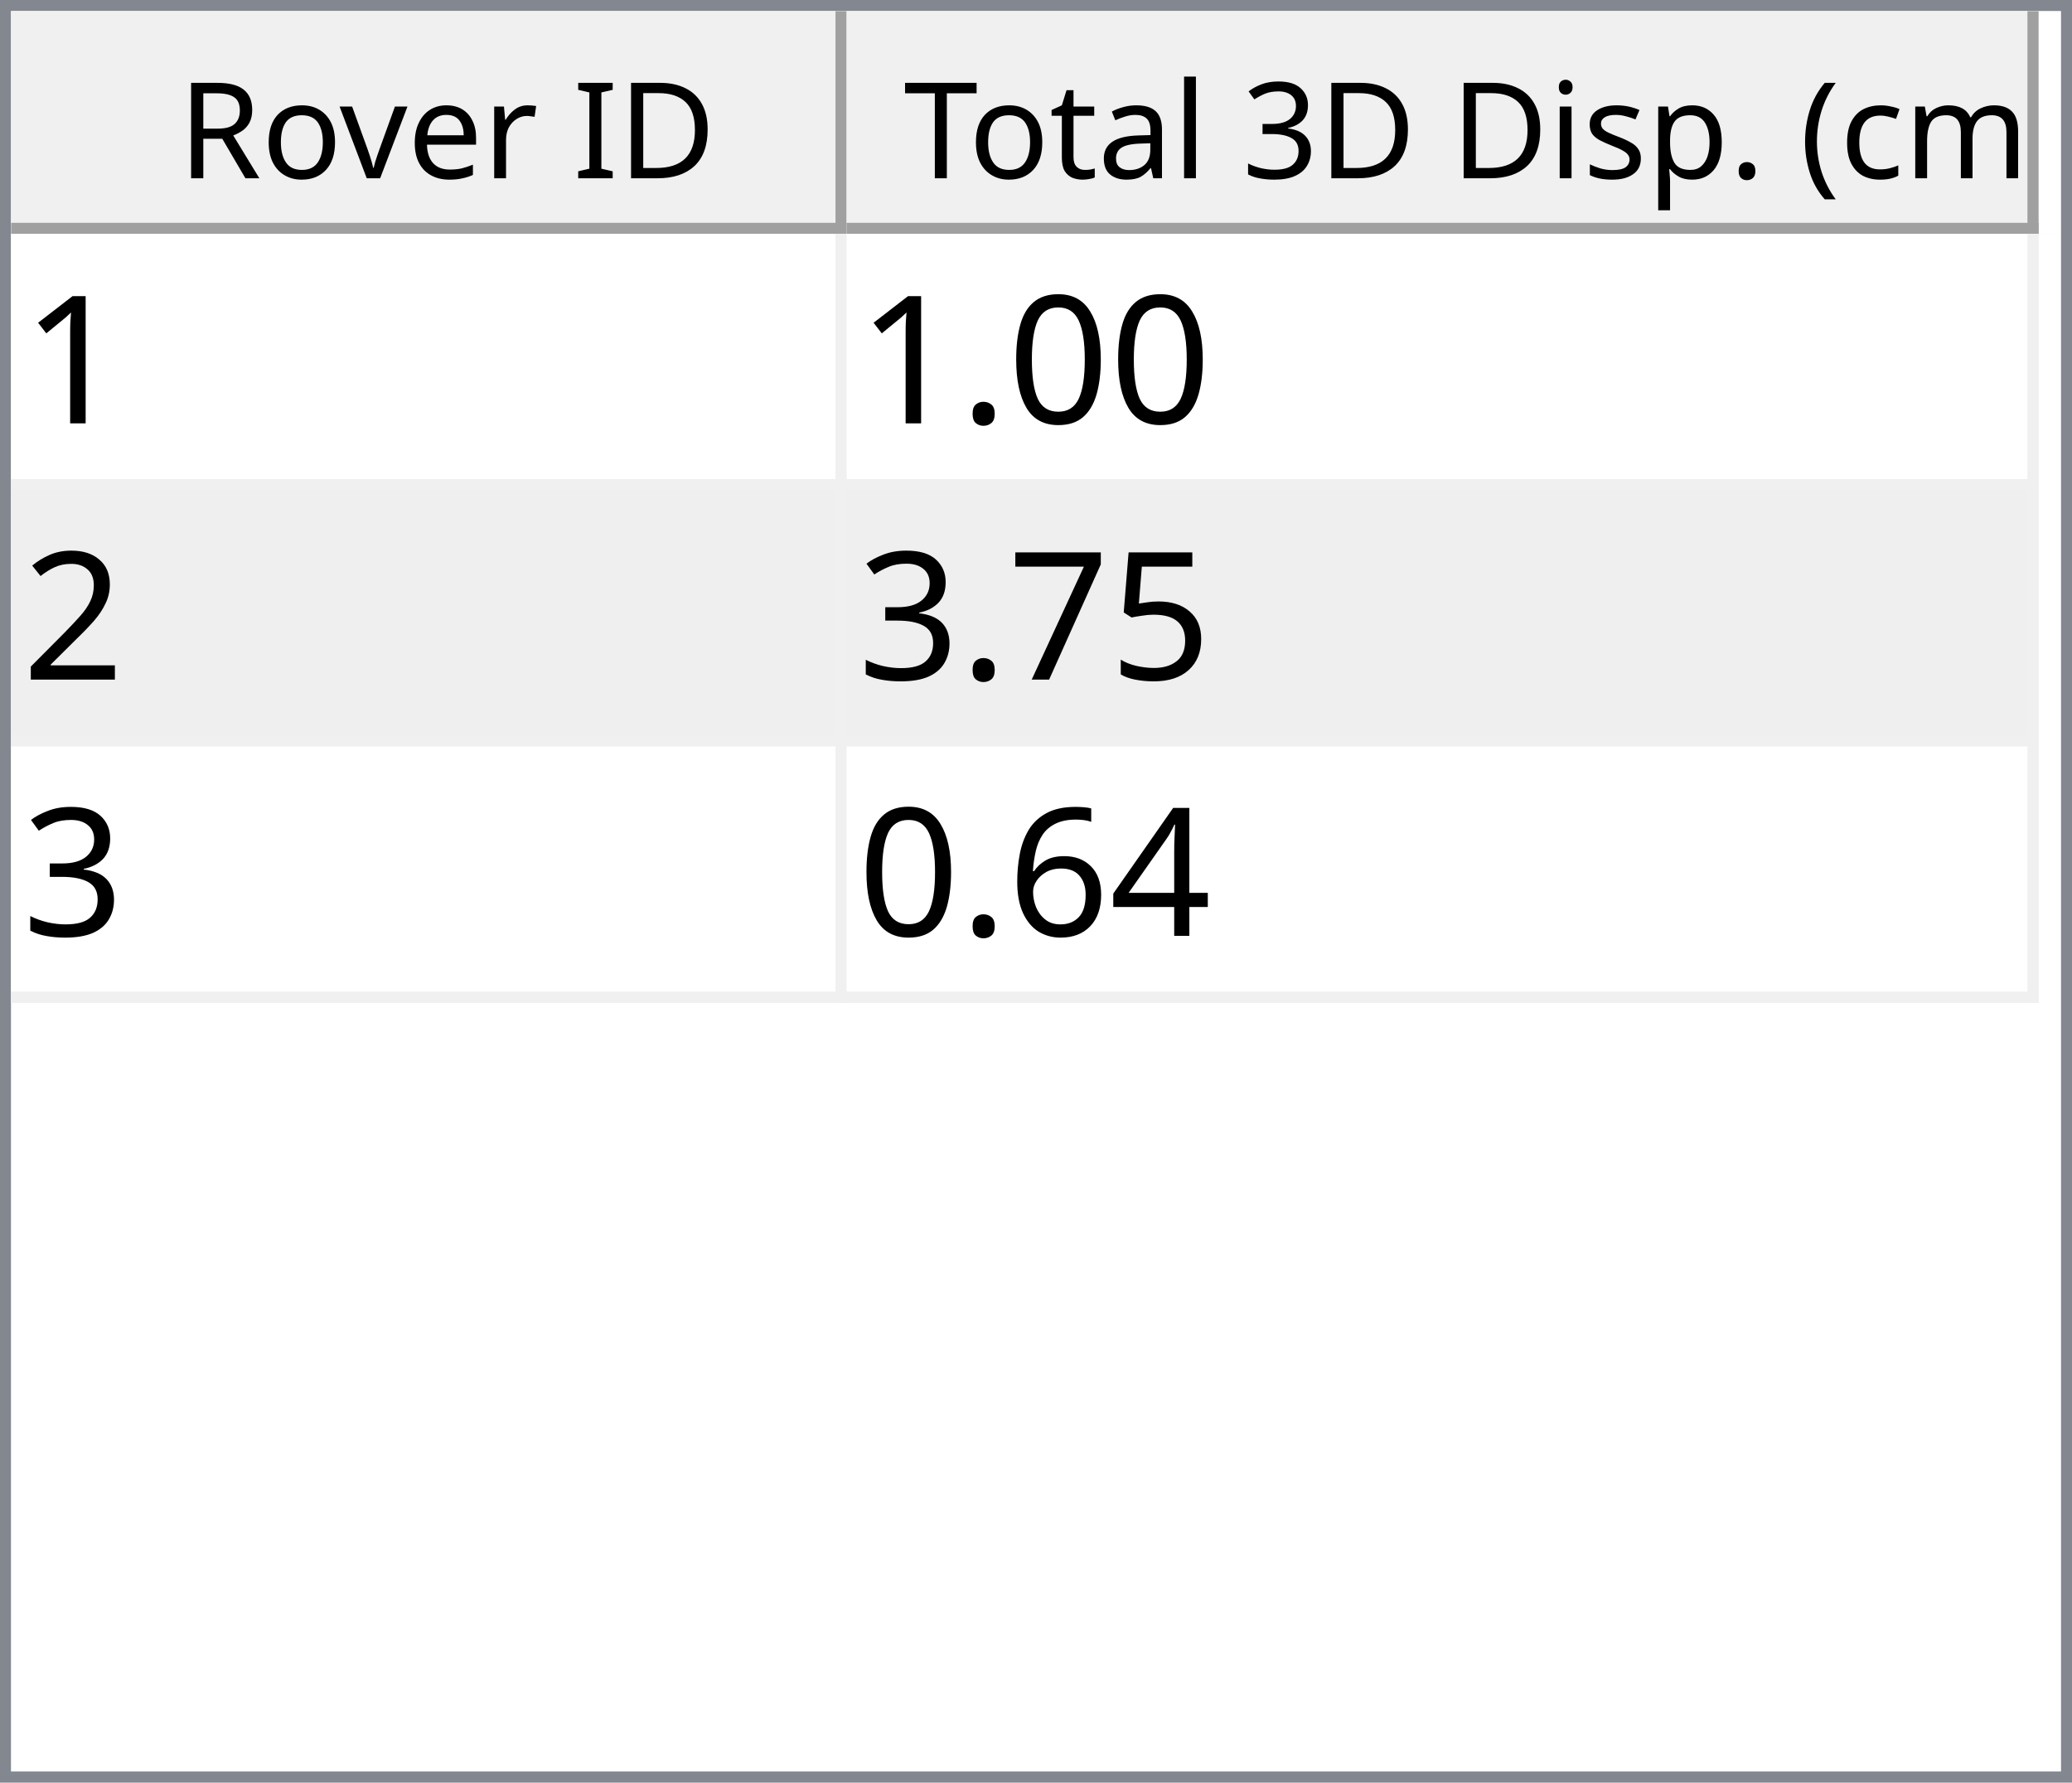
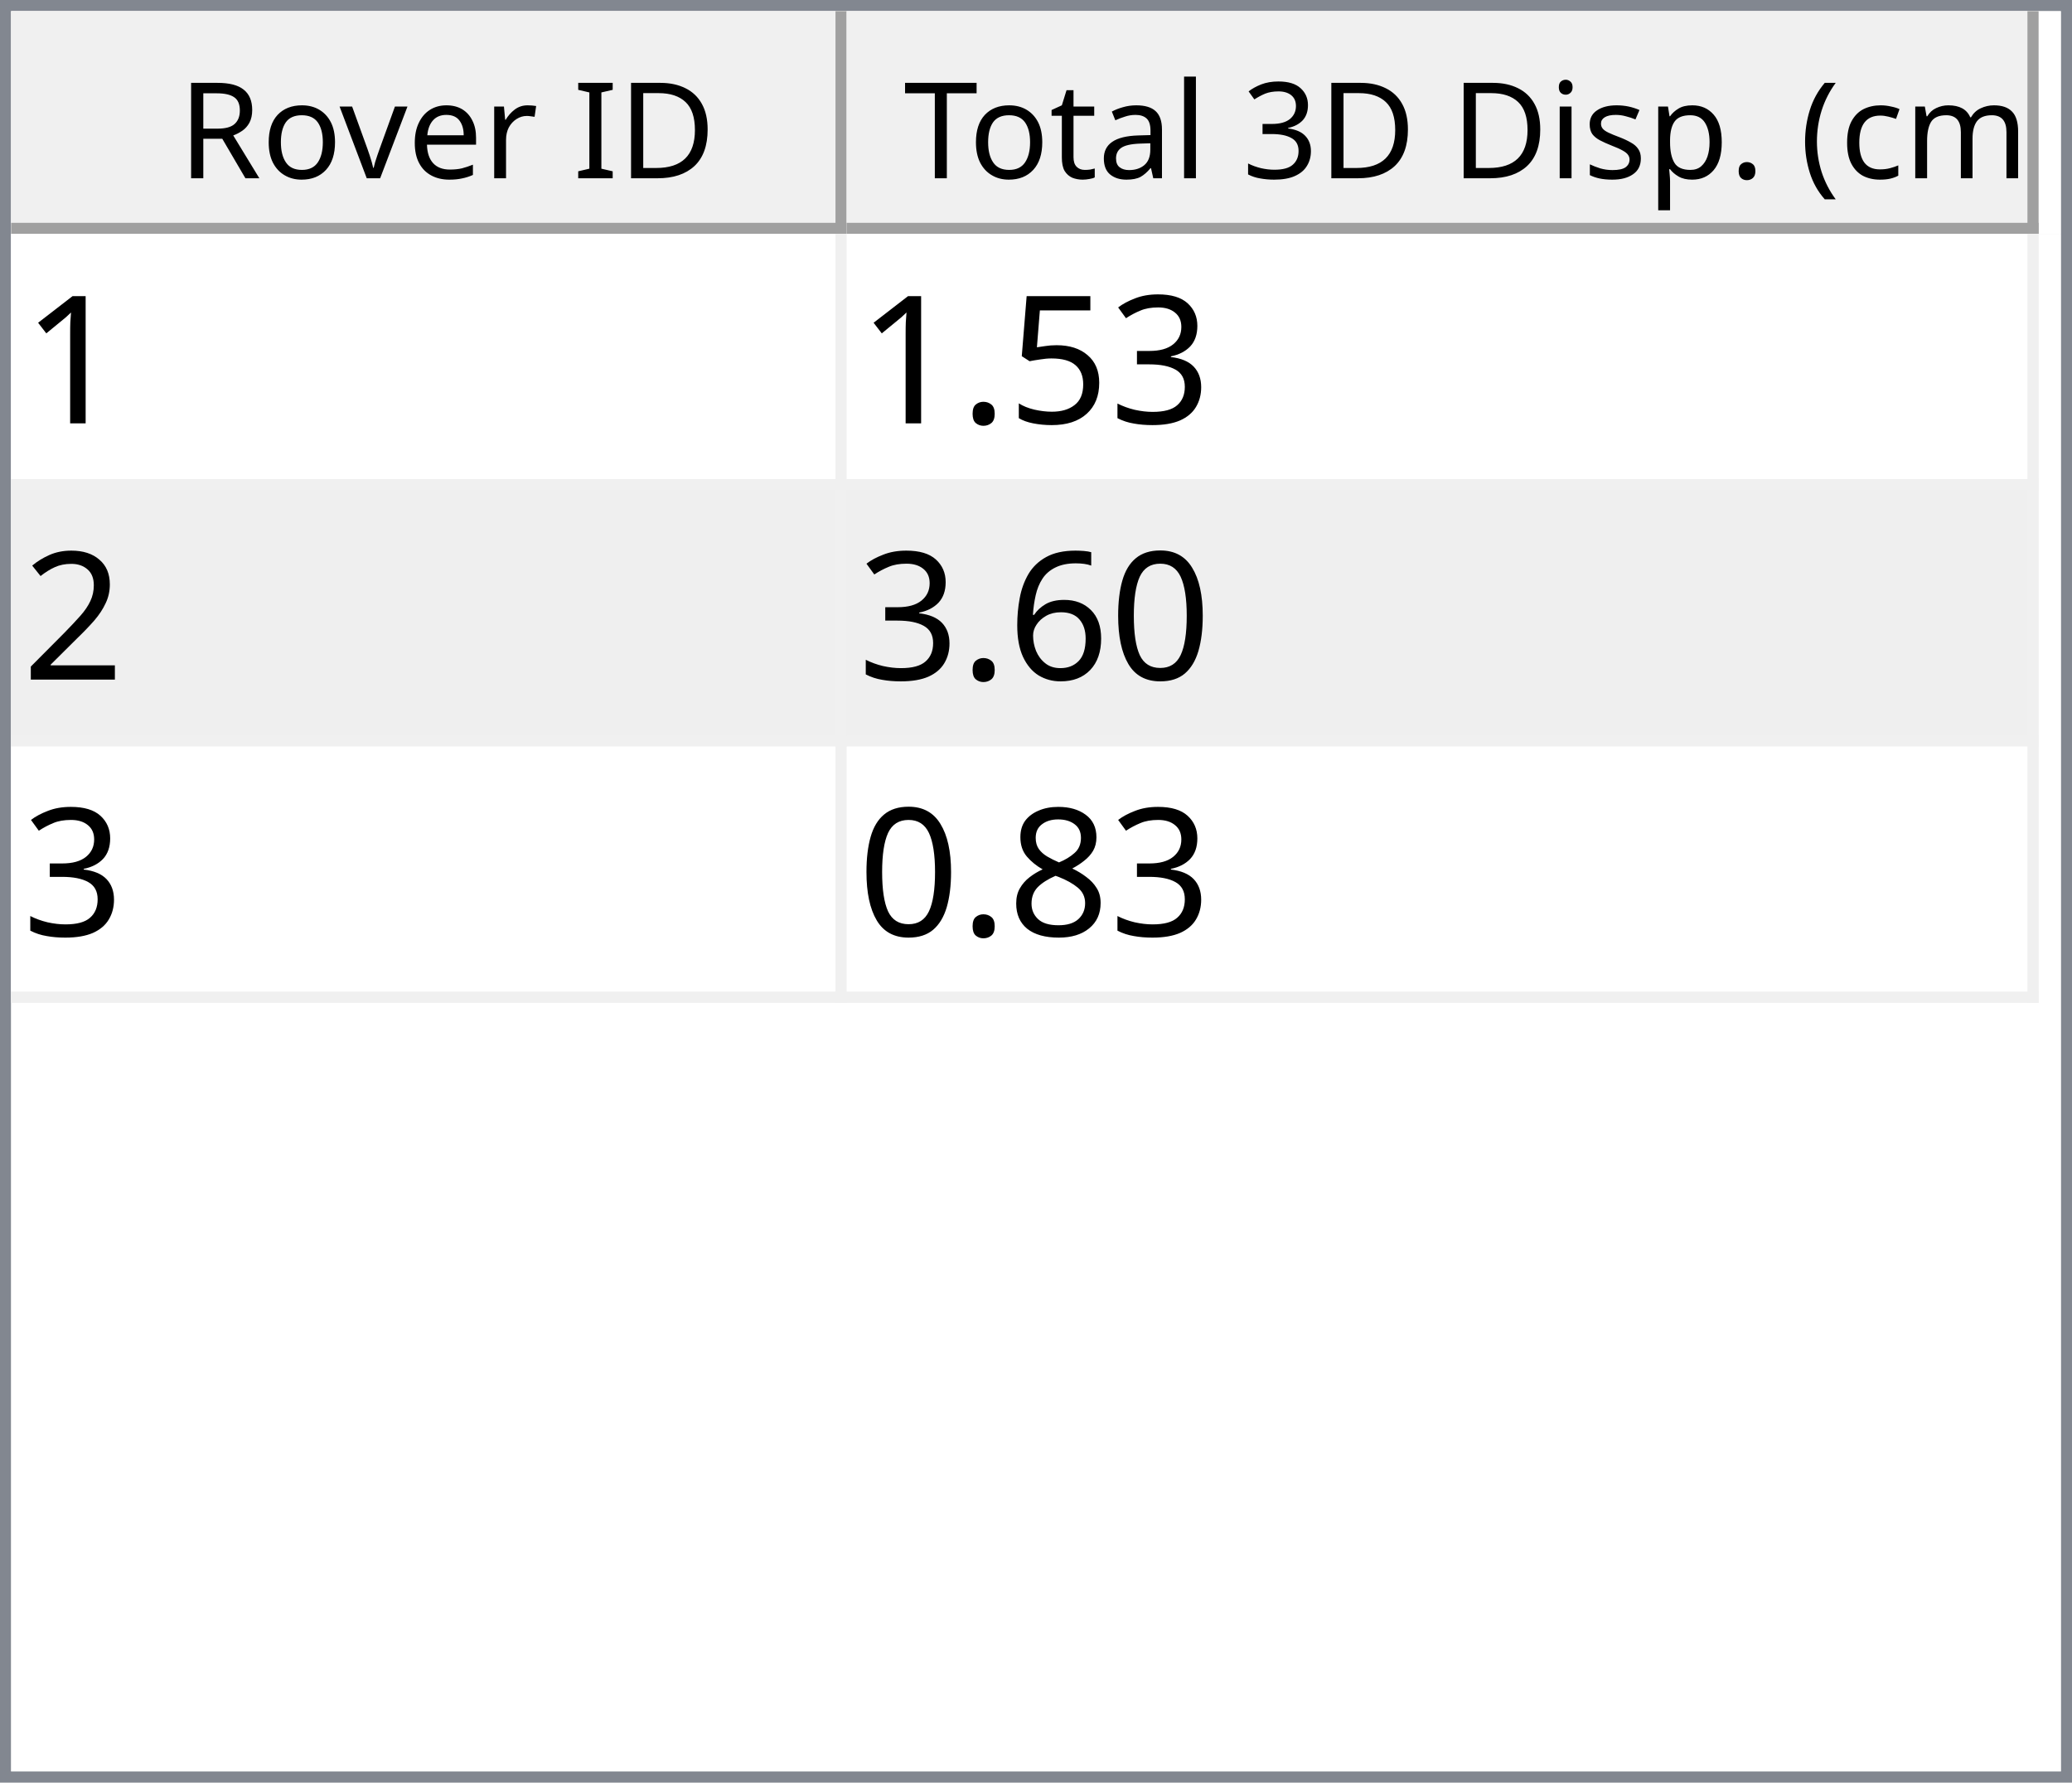
<svg xmlns="http://www.w3.org/2000/svg" style="fill-opacity:1; color-rendering:auto; color-interpolation:auto; text-rendering:auto; stroke:black; stroke-linecap:square; stroke-miterlimit:10; shape-rendering:auto; stroke-opacity:1; fill:black; stroke-dasharray:none; font-weight:normal; stroke-width:1; font-family:'Dialog'; font-style:normal; stroke-linejoin:miter; font-size:12px; stroke-dashoffset:0; image-rendering:auto;" width="186" height="160">
  <defs id="genericDefs" />
  <g>
    <defs id="defs1">
      <clipPath clipPathUnits="userSpaceOnUse" id="clipPath1">
        <path d="M0 0 L186 0 L186 160 L0 160 L0 0 Z" />
      </clipPath>
      <clipPath clipPathUnits="userSpaceOnUse" id="clipPath2">
        <path d="M0 0 L0 160 L186 160 L186 0 Z" />
      </clipPath>
      <clipPath clipPathUnits="userSpaceOnUse" id="clipPath3">
        <path d="M0 0 L0 20 L184 20 L184 0 Z" />
      </clipPath>
      <clipPath clipPathUnits="userSpaceOnUse" id="clipPath4">
        <path d="M0 0 L0 20 L75 20 L75 0 Z" />
      </clipPath>
      <clipPath clipPathUnits="userSpaceOnUse" id="clipPath5">
        <path d="M1 1 L1 19 L74 19 L74 1 Z" />
      </clipPath>
      <clipPath clipPathUnits="userSpaceOnUse" id="clipPath6">
        <path d="M0 0 L0 18 L73 18 L73 0 Z" />
      </clipPath>
      <clipPath clipPathUnits="userSpaceOnUse" id="clipPath7">
        <path d="M-0.5 -0.5 L-0.5 19.5 L74.5 19.5 L74.5 -0.5 Z" />
      </clipPath>
      <clipPath clipPathUnits="userSpaceOnUse" id="clipPath8">
        <path d="M0 0 L0 20 L107 20 L107 0 Z" />
      </clipPath>
      <clipPath clipPathUnits="userSpaceOnUse" id="clipPath9">
        <path d="M1 1 L1 19 L106 19 L106 1 Z" />
      </clipPath>
      <clipPath clipPathUnits="userSpaceOnUse" id="clipPath10">
        <path d="M0 0 L0 18 L105 18 L105 0 Z" />
      </clipPath>
      <clipPath clipPathUnits="userSpaceOnUse" id="clipPath11">
        <path d="M-0.5 -0.5 L-0.5 19.5 L106.5 19.5 L106.5 -0.5 Z" />
      </clipPath>
      <clipPath clipPathUnits="userSpaceOnUse" id="clipPath12">
        <path d="M0 0 L0 138 L184 138 L184 0 Z" />
      </clipPath>
      <clipPath clipPathUnits="userSpaceOnUse" id="clipPath13">
        <path d="M0 0 L0 69 L182 69 L182 0 Z" />
      </clipPath>
      <clipPath clipPathUnits="userSpaceOnUse" id="clipPath14">
        <path d="M-0.5 -0.5 L-0.5 68.5 L181.5 68.5 L181.5 -0.5 Z" />
      </clipPath>
      <clipPath clipPathUnits="userSpaceOnUse" id="clipPath15">
        <path d="M0 0 L0 22 L74 22 L74 0 Z" />
      </clipPath>
      <clipPath clipPathUnits="userSpaceOnUse" id="clipPath16">
        <path d="M0 0 L0 22 L106 22 L106 0 Z" />
      </clipPath>
      <font horiz-adv-x="64.551" id="font1">
        <font-face ascent="107.91" descent="25.098" units-per-em="100" style="font-style:normal; font-family:Segoe UI; font-weight:normal;" />
        <missing-glyph horiz-adv-x="64.551" d="M8.109 0 L8.109 68.266 L56.453 68.266 L56.453 0 L8.109 0 ZM15.328 7.234 L49.219 7.234 L49.219 61.031 L15.328 61.031 L15.328 7.234 Z" />
        <glyph unicode="D" horiz-adv-x="70.117" d="M9.188 0 L9.188 70.016 L28.516 70.016 Q65.531 70.016 65.531 35.891 Q65.531 19.672 55.25 9.836 Q44.969 0 27.734 0 L9.188 0 ZM17.391 62.594 L17.391 7.422 L27.828 7.422 Q41.609 7.422 49.273 14.797 Q56.938 22.172 56.938 35.688 Q56.938 62.594 28.328 62.594 L17.391 62.594 Z" />
        <glyph unicode="I" horiz-adv-x="26.611" d="M17.391 0 L9.188 0 L9.188 70.016 L17.391 70.016 L17.391 0 Z" />
        <glyph unicode=" " horiz-adv-x="27.393" d="" />
        <glyph unicode="r" horiz-adv-x="34.766" d="M34.188 41.891 Q32.078 43.5 28.125 43.5 Q23 43.5 19.555 38.672 Q16.109 33.844 16.109 25.484 L16.109 0 L8.109 0 L8.109 50 L16.109 50 L16.109 39.703 L16.312 39.703 Q18.016 44.969 21.531 47.922 Q25.047 50.875 29.391 50.875 Q32.516 50.875 34.188 50.203 L34.188 41.891 Z" />
        <glyph unicode="e" horiz-adv-x="52.295" d="M48.297 23 L12.984 23 Q13.188 14.656 17.484 10.109 Q21.781 5.562 29.297 5.562 Q37.75 5.562 44.828 11.141 L44.828 3.609 Q38.234 -1.172 27.391 -1.172 Q16.797 -1.172 10.742 5.641 Q4.688 12.453 4.688 24.812 Q4.688 36.469 11.305 43.82 Q17.922 51.172 27.734 51.172 Q37.547 51.172 42.922 44.828 Q48.297 38.484 48.297 27.203 L48.297 23 ZM40.094 29.781 Q40.047 36.719 36.75 40.578 Q33.453 44.438 27.594 44.438 Q21.922 44.438 17.969 40.383 Q14.016 36.328 13.094 29.781 L40.094 29.781 Z" />
        <glyph unicode="v" horiz-adv-x="47.9" d="M47.406 50 L27.484 0 L19.625 0 L0.688 50 L9.469 50 L22.172 13.672 Q23.578 9.672 23.922 6.688 L24.125 6.688 Q24.609 10.453 25.688 13.484 L38.969 50 L47.406 50 Z" />
        <glyph unicode="o" horiz-adv-x="58.594" d="M29 -1.172 Q17.922 -1.172 11.305 5.836 Q4.688 12.844 4.688 24.422 Q4.688 37.016 11.57 44.094 Q18.453 51.172 30.172 51.172 Q41.359 51.172 47.633 44.289 Q53.906 37.406 53.906 25.203 Q53.906 13.234 47.141 6.031 Q40.375 -1.172 29 -1.172 ZM29.594 44.438 Q21.875 44.438 17.383 39.188 Q12.891 33.938 12.891 24.703 Q12.891 15.828 17.43 10.695 Q21.969 5.562 29.594 5.562 Q37.359 5.562 41.531 10.594 Q45.703 15.625 45.703 24.906 Q45.703 34.281 41.531 39.359 Q37.359 44.438 29.594 44.438 Z" />
        <glyph unicode="R" horiz-adv-x="59.814" d="M59.375 0 L49.609 0 L37.891 19.625 Q36.281 22.359 34.766 24.289 Q33.25 26.219 31.664 27.438 Q30.078 28.656 28.25 29.219 Q26.422 29.781 24.125 29.781 L17.391 29.781 L17.391 0 L9.188 0 L9.188 70.016 L30.078 70.016 Q34.672 70.016 38.555 68.867 Q42.438 67.719 45.289 65.375 Q48.141 63.031 49.758 59.547 Q51.375 56.062 51.375 51.375 Q51.375 47.703 50.273 44.656 Q49.172 41.609 47.148 39.211 Q45.125 36.812 42.266 35.133 Q39.406 33.453 35.844 32.516 L35.844 32.328 Q37.594 31.547 38.891 30.547 Q40.188 29.547 41.359 28.18 Q42.531 26.812 43.68 25.078 Q44.828 23.344 46.234 21.047 L59.375 0 ZM17.391 62.594 L17.391 37.203 L28.516 37.203 Q31.594 37.203 34.203 38.133 Q36.812 39.062 38.719 40.797 Q40.625 42.531 41.703 45.047 Q42.781 47.562 42.781 50.688 Q42.781 56.297 39.141 59.445 Q35.5 62.594 28.609 62.594 L17.391 62.594 Z" />
        <glyph unicode=")" horiz-adv-x="30.176" d="M8.297 -15.922 L1.172 -15.922 Q16.406 2.344 16.406 26.812 Q16.406 51.469 1.078 70.016 L8.297 70.016 Q23.531 52.156 23.531 26.703 Q23.531 1.375 8.297 -15.922 Z" />
        <glyph unicode="m" horiz-adv-x="86.133" d="M79.109 0 L71.094 0 L71.094 28.719 Q71.094 37.016 68.531 40.727 Q65.969 44.438 59.906 44.438 Q54.781 44.438 51.195 39.75 Q47.609 35.062 47.609 28.516 L47.609 0 L39.594 0 L39.594 29.688 Q39.594 44.438 28.219 44.438 Q22.953 44.438 19.531 40.016 Q16.109 35.594 16.109 28.516 L16.109 0 L8.109 0 L8.109 50 L16.109 50 L16.109 42.094 L16.312 42.094 Q21.625 51.172 31.844 51.172 Q36.969 51.172 40.773 48.312 Q44.578 45.453 46 40.828 Q51.562 51.172 62.594 51.172 Q79.109 51.172 79.109 30.812 L79.109 0 Z" />
        <glyph unicode="c" horiz-adv-x="46.191" d="M42.188 2.297 Q36.422 -1.172 28.516 -1.172 Q17.828 -1.172 11.258 5.789 Q4.688 12.75 4.688 23.828 Q4.688 36.188 11.766 43.68 Q18.844 51.172 30.672 51.172 Q37.25 51.172 42.281 48.734 L42.281 40.531 Q36.719 44.438 30.375 44.438 Q22.703 44.438 17.797 38.945 Q12.891 33.453 12.891 24.516 Q12.891 15.719 17.508 10.641 Q22.125 5.562 29.891 5.562 Q36.422 5.562 42.188 9.906 L42.188 2.297 Z" />
        <glyph unicode="(" horiz-adv-x="30.176" d="M29.109 -15.922 L21.969 -15.922 Q6.844 1.375 6.844 26.703 Q6.844 52.156 21.969 70.016 L29.203 70.016 Q13.875 51.469 13.875 26.812 Q13.875 2.344 29.109 -15.922 Z" />
        <glyph unicode="." horiz-adv-x="21.68" d="M10.891 -1.078 Q8.641 -1.078 7.055 0.539 Q5.469 2.156 5.469 4.391 Q5.469 6.641 7.055 8.273 Q8.641 9.906 10.891 9.906 Q13.188 9.906 14.797 8.273 Q16.406 6.641 16.406 4.391 Q16.406 2.156 14.797 0.539 Q13.188 -1.078 10.891 -1.078 Z" />
        <glyph unicode="p" horiz-adv-x="58.789" d="M16.312 7.234 L16.109 7.234 L16.109 -23 L8.109 -23 L8.109 50 L16.109 50 L16.109 41.219 L16.312 41.219 Q22.219 51.172 33.594 51.172 Q43.266 51.172 48.688 44.461 Q54.109 37.75 54.109 26.469 Q54.109 13.922 48 6.375 Q41.891 -1.172 31.297 -1.172 Q21.578 -1.172 16.312 7.234 ZM16.109 27.391 L16.109 20.406 Q16.109 14.203 20.141 9.883 Q24.172 5.562 30.375 5.562 Q37.641 5.562 41.773 11.133 Q45.906 16.703 45.906 26.609 Q45.906 34.969 42.047 39.703 Q38.188 44.438 31.594 44.438 Q24.609 44.438 20.359 39.578 Q16.109 34.719 16.109 27.391 Z" />
        <glyph unicode="s" horiz-adv-x="42.432" d="M5.078 1.812 L5.078 10.406 Q11.625 5.562 19.484 5.562 Q30.031 5.562 30.031 12.594 Q30.031 14.594 29.125 15.992 Q28.219 17.391 26.68 18.461 Q25.141 19.531 23.07 20.383 Q21 21.234 18.609 22.172 Q15.281 23.484 12.766 24.828 Q10.25 26.172 8.57 27.859 Q6.891 29.547 6.031 31.695 Q5.172 33.844 5.172 36.719 Q5.172 40.234 6.789 42.945 Q8.406 45.656 11.086 47.484 Q13.766 49.312 17.211 50.242 Q20.656 51.172 24.312 51.172 Q30.812 51.172 35.938 48.922 L35.938 40.828 Q30.422 44.438 23.25 44.438 Q21 44.438 19.195 43.922 Q17.391 43.406 16.094 42.477 Q14.797 41.547 14.086 40.258 Q13.375 38.969 13.375 37.406 Q13.375 35.453 14.086 34.133 Q14.797 32.812 16.164 31.789 Q17.531 30.766 19.484 29.938 Q21.438 29.109 23.922 28.125 Q27.25 26.859 29.883 25.516 Q32.516 24.172 34.375 22.484 Q36.234 20.797 37.234 18.602 Q38.234 16.406 38.234 13.375 Q38.234 9.672 36.602 6.938 Q34.969 4.203 32.234 2.398 Q29.5 0.594 25.93 -0.289 Q22.359 -1.172 18.453 -1.172 Q10.75 -1.172 5.078 1.812 Z" />
        <glyph unicode="i" horiz-adv-x="24.219" d="M12.203 62.703 Q10.062 62.703 8.547 64.164 Q7.031 65.625 7.031 67.875 Q7.031 70.125 8.547 71.609 Q10.062 73.094 12.203 73.094 Q14.406 73.094 15.945 71.609 Q17.484 70.125 17.484 67.875 Q17.484 65.719 15.945 64.211 Q14.406 62.703 12.203 62.703 ZM16.109 0 L8.109 0 L8.109 50 L16.109 50 L16.109 0 Z" />
        <glyph unicode="3" horiz-adv-x="53.906" d="M46.531 19.828 Q46.531 15.094 44.75 11.211 Q42.969 7.328 39.719 4.57 Q36.469 1.812 31.93 0.297 Q27.391 -1.219 21.922 -1.219 Q11.922 -1.219 6 2.594 L6 11.188 Q13.094 5.609 22.219 5.609 Q25.875 5.609 28.828 6.539 Q31.781 7.469 33.906 9.227 Q36.031 10.984 37.18 13.477 Q38.328 15.969 38.328 19.094 Q38.328 32.812 18.797 32.812 L12.984 32.812 L12.984 39.594 L18.5 39.594 Q35.797 39.594 35.797 52.484 Q35.797 64.406 22.609 64.406 Q15.188 64.406 8.688 59.422 L8.688 67.188 Q15.375 71.188 24.609 71.188 Q29 71.188 32.57 69.969 Q36.141 68.75 38.68 66.555 Q41.219 64.359 42.609 61.281 Q44 58.203 44 54.5 Q44 40.672 30.031 36.719 L30.031 36.531 Q33.594 36.141 36.625 34.797 Q39.656 33.453 41.852 31.305 Q44.047 29.156 45.289 26.25 Q46.531 23.344 46.531 19.828 Z" />
        <glyph unicode="l" horiz-adv-x="24.219" d="M16.109 0 L8.109 0 L8.109 74.031 L16.109 74.031 L16.109 0 Z" />
        <glyph unicode="a" horiz-adv-x="50.879" d="M43.891 0 L35.891 0 L35.891 7.812 L35.688 7.812 Q30.469 -1.172 20.312 -1.172 Q12.844 -1.172 8.617 2.781 Q4.391 6.734 4.391 13.281 Q4.391 27.297 20.906 29.594 L35.891 31.688 Q35.891 44.438 25.594 44.438 Q16.547 44.438 9.281 38.281 L9.281 46.484 Q16.656 51.172 26.266 51.172 Q43.891 51.172 43.891 32.516 L43.891 0 ZM35.891 25.297 L23.828 23.641 Q18.266 22.859 15.43 20.875 Q12.594 18.891 12.594 13.875 Q12.594 10.203 15.211 7.883 Q17.828 5.562 22.172 5.562 Q28.125 5.562 32.008 9.742 Q35.891 13.922 35.891 20.312 L35.891 25.297 Z" />
        <glyph unicode="t" horiz-adv-x="33.887" d="M31.297 0.484 Q28.469 -1.078 23.828 -1.078 Q10.688 -1.078 10.688 13.578 L10.688 43.172 L2.094 43.172 L2.094 50 L10.688 50 L10.688 62.203 L18.703 64.797 L18.703 50 L31.297 50 L31.297 43.172 L18.703 43.172 L18.703 14.984 Q18.703 9.969 20.414 7.82 Q22.125 5.672 26.078 5.672 Q29.109 5.672 31.297 7.328 L31.297 0.484 Z" />
        <glyph unicode="T" horiz-adv-x="52.393" d="M50.594 62.594 L30.375 62.594 L30.375 0 L22.172 0 L22.172 62.594 L2 62.594 L2 70.016 L50.594 70.016 L50.594 62.594 Z" />
      </font>
      <font horiz-adv-x="75.0" id="font2">
        <font-face ascent="100.537" descent="21.973" units-per-em="100" style="font-style:normal; font-family:sans-serif; font-weight:normal;" />
        <missing-glyph horiz-adv-x="75.0" d="M12.5 0 L12.5 62.5 L62.5 62.5 L62.5 0 L12.5 0 ZM14.062 1.562 L60.938 1.562 L60.938 60.938 L14.062 60.938 L14.062 1.562 Z" />
        <glyph unicode="1" horiz-adv-x="55.615" d="M37.25 0 L28.469 0 L28.469 56 Q25.297 52.984 20.141 49.953 Q14.984 46.922 10.891 45.406 L10.891 53.906 Q18.266 57.375 23.781 62.305 Q29.297 67.234 31.594 71.875 L37.25 71.875 L37.25 0 Z" />
-         <glyph unicode="0" horiz-adv-x="55.615" d="M4.156 35.297 Q4.156 48 6.766 55.742 Q9.375 63.484 14.523 67.68 Q19.672 71.875 27.484 71.875 Q33.25 71.875 37.594 69.555 Q41.938 67.234 44.773 62.867 Q47.609 58.5 49.219 52.227 Q50.828 45.953 50.828 35.297 Q50.828 22.703 48.242 14.969 Q45.656 7.234 40.508 3.008 Q35.359 -1.219 27.484 -1.219 Q17.141 -1.219 11.234 6.203 Q4.156 15.141 4.156 35.297 ZM13.188 35.297 Q13.188 17.672 17.312 11.836 Q21.438 6 27.484 6 Q33.547 6 37.672 11.859 Q41.797 17.719 41.797 35.297 Q41.797 52.984 37.672 58.789 Q33.547 64.594 27.391 64.594 Q21.344 64.594 17.719 59.469 Q13.188 52.938 13.188 35.297 Z" />
+         <glyph unicode="3" horiz-adv-x="55.615" d="M4.203 18.891 L12.984 20.062 Q14.5 12.594 18.141 9.297 Q21.781 6 27 6 Q33.203 6 37.477 10.297 Q41.75 14.594 41.75 20.953 Q41.75 27 37.797 30.93 Q33.844 34.859 27.734 34.859 Q25.25 34.859 21.531 33.891 L22.516 41.609 Q23.391 41.5 23.922 41.5 Q29.547 41.5 34.039 44.43 Q38.531 47.359 38.531 53.469 Q38.531 58.297 35.258 61.477 Q31.984 64.656 26.812 64.656 Q21.688 64.656 18.266 61.43 Q14.844 58.203 13.875 51.766 L5.078 53.328 Q6.688 62.156 12.398 67.016 Q18.109 71.875 26.609 71.875 Q32.469 71.875 37.398 69.359 Q42.328 66.844 44.945 62.5 Q47.562 58.156 47.562 53.266 Q47.562 48.641 45.07 44.828 Q42.578 41.016 37.703 38.766 Q44.047 37.312 47.562 32.695 Q51.078 28.078 51.078 21.141 Q51.078 11.766 44.242 5.25 Q37.406 -1.266 26.953 -1.266 Q17.531 -1.266 11.305 4.352 Q5.078 9.969 4.203 18.891 Z" />
+         <glyph unicode="5" horiz-adv-x="55.615" d="M4.156 18.75 L13.375 19.531 Q14.406 12.797 18.141 9.398 Q21.875 6 27.156 6 Q33.5 6 37.891 10.789 Q42.281 15.578 42.281 23.484 Q42.281 31 38.062 35.352 Q33.844 39.703 27 39.703 Q22.75 39.703 19.336 37.773 Q15.922 35.844 13.969 32.766 L5.719 33.844 L12.641 70.609 L48.25 70.609 L48.25 62.203 L19.672 62.203 L15.828 42.969 Q22.266 47.469 29.344 47.469 Q38.719 47.469 45.164 40.969 Q51.609 34.469 51.609 24.266 Q51.609 14.547 45.953 7.469 Q39.062 -1.219 27.156 -1.219 Q17.391 -1.219 11.211 4.25 Q5.031 9.719 4.156 18.75 Z" />
        <glyph unicode="." horiz-adv-x="27.783" d="M9.078 0 L9.078 10.016 L19.094 10.016 L19.094 0 L9.078 0 Z" />
        <glyph unicode="2" horiz-adv-x="55.615" d="M50.344 8.453 L50.344 0 L3.031 0 Q2.938 3.172 4.047 6.109 Q5.859 10.938 9.836 15.625 Q13.812 20.312 21.344 26.469 Q33.016 36.031 37.117 41.625 Q41.219 47.219 41.219 52.203 Q41.219 57.422 37.477 61.008 Q33.734 64.594 27.734 64.594 Q21.391 64.594 17.578 60.789 Q13.766 56.984 13.719 50.25 L4.688 51.172 Q5.609 61.281 11.664 66.578 Q17.719 71.875 27.938 71.875 Q38.234 71.875 44.242 66.164 Q50.25 60.453 50.25 52 Q50.25 47.703 48.492 43.555 Q46.734 39.406 42.656 34.812 Q38.578 30.219 29.109 22.219 Q21.188 15.578 18.945 13.211 Q16.703 10.844 15.234 8.453 L50.344 8.453 Z" />
-         <glyph unicode="5" horiz-adv-x="55.615" d="M4.156 18.75 L13.375 19.531 Q14.406 12.797 18.141 9.398 Q21.875 6 27.156 6 Q33.5 6 37.891 10.789 Q42.281 15.578 42.281 23.484 Q42.281 31 38.062 35.352 Q33.844 39.703 27 39.703 Q22.75 39.703 19.336 37.773 Q15.922 35.844 13.969 32.766 L5.719 33.844 L12.641 70.609 L48.25 70.609 L48.25 62.203 L19.672 62.203 L15.828 42.969 Q22.266 47.469 29.344 47.469 Q38.719 47.469 45.164 40.969 Q51.609 34.469 51.609 24.266 Q51.609 14.547 45.953 7.469 Q39.062 -1.219 27.156 -1.219 Q17.391 -1.219 11.211 4.25 Q5.031 9.719 4.156 18.75 Z" />
-         <glyph unicode="7" horiz-adv-x="55.615" d="M4.734 62.203 L4.734 70.656 L51.078 70.656 L51.078 63.812 Q44.234 56.547 37.523 44.484 Q30.812 32.422 27.156 19.672 Q24.516 10.688 23.781 0 L14.75 0 Q14.891 8.453 18.062 20.414 Q21.234 32.375 27.172 43.484 Q33.109 54.594 39.797 62.203 L4.734 62.203 Z" />
-         <glyph unicode="3" horiz-adv-x="55.615" d="M4.203 18.891 L12.984 20.062 Q14.5 12.594 18.141 9.297 Q21.781 6 27 6 Q33.203 6 37.477 10.297 Q41.75 14.594 41.75 20.953 Q41.75 27 37.797 30.93 Q33.844 34.859 27.734 34.859 Q25.25 34.859 21.531 33.891 L22.516 41.609 Q23.391 41.5 23.922 41.5 Q29.547 41.5 34.039 44.43 Q38.531 47.359 38.531 53.469 Q38.531 58.297 35.258 61.477 Q31.984 64.656 26.812 64.656 Q21.688 64.656 18.266 61.43 Q14.844 58.203 13.875 51.766 L5.078 53.328 Q6.688 62.156 12.398 67.016 Q18.109 71.875 26.609 71.875 Q32.469 71.875 37.398 69.359 Q42.328 66.844 44.945 62.5 Q47.562 58.156 47.562 53.266 Q47.562 48.641 45.07 44.828 Q42.578 41.016 37.703 38.766 Q44.047 37.312 47.562 32.695 Q51.078 28.078 51.078 21.141 Q51.078 11.766 44.242 5.25 Q37.406 -1.266 26.953 -1.266 Q17.531 -1.266 11.305 4.352 Q5.078 9.969 4.203 18.891 Z" />
-         <glyph unicode="4" horiz-adv-x="55.615" d="M32.328 0 L32.328 17.141 L1.266 17.141 L1.266 25.203 L33.938 71.578 L41.109 71.578 L41.109 25.203 L50.781 25.203 L50.781 17.141 L41.109 17.141 L41.109 0 L32.328 0 ZM32.328 25.203 L32.328 57.469 L9.906 25.203 L32.328 25.203 Z" />
+         <glyph unicode="0" horiz-adv-x="55.615" d="M4.156 35.297 Q4.156 48 6.766 55.742 Q9.375 63.484 14.523 67.68 Q19.672 71.875 27.484 71.875 Q33.25 71.875 37.594 69.555 Q41.938 67.234 44.773 62.867 Q47.609 58.5 49.219 52.227 Q50.828 45.953 50.828 35.297 Q50.828 22.703 48.242 14.969 Q45.656 7.234 40.508 3.008 Q35.359 -1.219 27.484 -1.219 Q17.141 -1.219 11.234 6.203 Q4.156 15.141 4.156 35.297 ZM13.188 35.297 Q13.188 17.672 17.312 11.836 Q21.438 6 27.484 6 Q33.547 6 37.672 11.859 Q41.797 17.719 41.797 35.297 Q41.797 52.984 37.672 58.789 Q33.547 64.594 27.391 64.594 Q21.344 64.594 17.719 59.469 Q13.188 52.938 13.188 35.297 Z" />
        <glyph unicode="6" horiz-adv-x="55.615" d="M49.75 54.047 L41.016 53.375 Q39.844 58.547 37.703 60.891 Q34.125 64.656 28.906 64.656 Q24.703 64.656 21.531 62.312 Q17.391 59.281 14.992 53.469 Q12.594 47.656 12.5 36.922 Q15.672 41.75 20.266 44.094 Q24.859 46.438 29.891 46.438 Q38.672 46.438 44.852 39.969 Q51.031 33.5 51.031 23.25 Q51.031 16.5 48.125 10.719 Q45.219 4.938 40.141 1.859 Q35.062 -1.219 28.609 -1.219 Q17.625 -1.219 10.695 6.859 Q3.766 14.938 3.766 33.5 Q3.766 54.25 11.422 63.672 Q18.109 71.875 29.438 71.875 Q37.891 71.875 43.289 67.141 Q48.688 62.406 49.75 54.047 ZM13.875 23.188 Q13.875 18.656 15.797 14.508 Q17.719 10.359 21.188 8.18 Q24.656 6 28.469 6 Q34.031 6 38.039 10.492 Q42.047 14.984 42.047 22.703 Q42.047 30.125 38.086 34.398 Q34.125 38.672 28.125 38.672 Q22.172 38.672 18.023 34.398 Q13.875 30.125 13.875 23.188 Z" />
+         <glyph unicode="8" horiz-adv-x="55.615" d="M17.672 38.812 Q12.203 40.828 9.57 44.539 Q6.938 48.25 6.938 53.422 Q6.938 61.234 12.555 66.555 Q18.172 71.875 27.484 71.875 Q36.859 71.875 42.578 66.43 Q48.297 60.984 48.297 53.172 Q48.297 48.188 45.68 44.508 Q43.062 40.828 37.75 38.812 Q44.344 36.672 47.781 31.883 Q51.219 27.094 51.219 20.453 Q51.219 11.281 44.727 5.031 Q38.234 -1.219 27.641 -1.219 Q17.047 -1.219 10.547 5.055 Q4.047 11.328 4.047 20.703 Q4.047 27.688 7.594 32.398 Q11.141 37.109 17.672 38.812 ZM15.922 53.719 Q15.922 48.641 19.195 45.414 Q22.469 42.188 27.688 42.188 Q32.766 42.188 36.016 45.383 Q39.266 48.578 39.266 53.219 Q39.266 58.062 35.914 61.359 Q32.562 64.656 27.594 64.656 Q22.562 64.656 19.242 61.43 Q15.922 58.203 15.922 53.719 ZM13.094 20.656 Q13.094 16.891 14.875 13.375 Q16.656 9.859 20.172 7.93 Q23.688 6 27.734 6 Q34.031 6 38.133 10.055 Q42.234 14.109 42.234 20.359 Q42.234 26.703 38.016 30.859 Q33.797 35.016 27.438 35.016 Q21.234 35.016 17.164 30.914 Q13.094 26.812 13.094 20.656 Z" />
      </font>
    </defs>
    <g style="fill:white; stroke:white;">
      <rect x="0" y="0" width="186" style="clip-path:url(#clipPath1); stroke:none;" height="160" />
    </g>
    <g style="fill:white; text-rendering:optimizeSpeed; color-rendering:optimizeSpeed; image-rendering:optimizeSpeed; shape-rendering:crispEdges; stroke:white; color-interpolation:sRGB;">
      <rect x="0" width="186" height="160" y="0" style="stroke:none;" />
      <path style="stroke:none;" d="M0 160 L186 160 L186 0 L0 0 Z" />
    </g>
    <g style="fill:rgb(240,240,240); font-family:'Segoe UI'; stroke:rgb(240,240,240);">
      <rect x="0" y="0" width="186" style="clip-path:url(#clipPath2); stroke:none;" height="160" />
    </g>
    <g style="fill:rgb(130,135,144); font-family:'Segoe UI'; stroke:rgb(130,135,144);">
      <path d="M0 0 L186 0 L186 160 L0 160 L0 0 ZM1 1 L185 1 L185 159 L1 159 L1 1 Z" style="fill-rule:evenodd; clip-path:url(#clipPath2); stroke:none;" />
    </g>
    <g style="fill:white; font-family:'Segoe UI'; stroke:white;" transform="translate(1,1)">
      <rect x="0" y="0" width="184" style="clip-path:url(#clipPath3); stroke:none;" height="20" />
    </g>
    <g style="fill:rgb(240,240,240); font-family:'Segoe UI'; stroke:rgb(240,240,240);" transform="translate(1,1)">
      <rect x="0" y="0" width="75" style="clip-path:url(#clipPath4); stroke:none;" height="20" />
    </g>
    <g style="font-family:'Segoe UI';" transform="translate(2,2)">
      <text x="14" xml:space="preserve" y="14" style="clip-path:url(#clipPath6); stroke:none;">Rover ID</text>
    </g>
    <g style="fill:rgb(160,160,160); font-family:'Segoe UI'; stroke:rgb(160,160,160); stroke-linejoin:bevel;" transform="translate(1.5,1.5)">
      <line x1="74" x2="74" y1="0" style="fill:none; clip-path:url(#clipPath7);" y2="19" />
    </g>
    <g style="fill:rgb(160,160,160); font-family:'Segoe UI'; stroke:rgb(160,160,160); stroke-linejoin:bevel;" transform="matrix(1,0,0,1,1,1) translate(0.5,0.5)">
      <line x1="0" x2="74" y1="19" style="fill:none; clip-path:url(#clipPath7);" y2="19" />
    </g>
    <g style="fill:rgb(240,240,240); font-family:'Segoe UI'; stroke:rgb(240,240,240);" transform="translate(76,1)">
      <rect x="0" y="0" width="107" style="clip-path:url(#clipPath8); stroke:none;" height="20" />
    </g>
    <g style="font-family:'Segoe UI';" transform="translate(77,2)">
      <text x="1" xml:space="preserve" y="14" style="clip-path:url(#clipPath10); stroke:none;"> Total 3D Disp. (cm)</text>
    </g>
    <g style="fill:rgb(160,160,160); font-family:'Segoe UI'; stroke:rgb(160,160,160); stroke-linejoin:bevel;" transform="translate(76.5,1.5)">
      <line x1="106" x2="106" y1="0" style="fill:none; clip-path:url(#clipPath11);" y2="19" />
    </g>
    <g style="fill:rgb(160,160,160); font-family:'Segoe UI'; stroke:rgb(160,160,160); stroke-linejoin:bevel;" transform="matrix(1,0,0,1,76,1) translate(0.5,0.5)">
      <line x1="0" x2="106" y1="19" style="fill:none; clip-path:url(#clipPath11);" y2="19" />
    </g>
    <g style="fill:white; font-family:'Segoe UI'; stroke:white;" transform="translate(1,21)">
      <rect x="0" y="0" width="184" style="clip-path:url(#clipPath12); stroke:none;" height="138" />
    </g>
    <g style="fill:rgb(240,240,240); font-size:16px; font-family:sans-serif; stroke:rgb(240,240,240);" transform="translate(1,21)">
      <rect x="0" y="0" width="182" style="clip-path:url(#clipPath13); stroke:none;" height="69" />
      <line transform="translate(0.5,0.5)" x1="0" x2="181" y1="22" style="clip-path:url(#clipPath14); fill:none; stroke-linejoin:bevel;" y2="22" />
    </g>
    <g transform="matrix(1,0,0,1,1,21) translate(0.5,0.5)" style="fill:rgb(240,240,240); font-size:16px; font-family:sans-serif; stroke:rgb(240,240,240); stroke-linejoin:bevel;">
      <line x1="0" x2="181" y1="45" style="fill:none; clip-path:url(#clipPath14);" y2="45" />
    </g>
    <g transform="matrix(1,0,0,1,1,21) translate(0.5,0.5)" style="fill:rgb(240,240,240); font-size:16px; font-family:sans-serif; stroke:rgb(240,240,240); stroke-linejoin:bevel;">
      <line x1="0" x2="181" y1="68" style="fill:none; clip-path:url(#clipPath14);" y2="68" />
    </g>
    <g transform="matrix(1,0,0,1,1,21) translate(0.5,0.5)" style="fill:rgb(240,240,240); font-size:16px; font-family:sans-serif; stroke:rgb(240,240,240); stroke-linejoin:bevel;">
      <line x1="74" x2="74" y1="0" style="fill:none; clip-path:url(#clipPath14);" y2="68" />
    </g>
    <g transform="matrix(1,0,0,1,1,21) translate(0.5,0.5)" style="fill:rgb(240,240,240); font-size:16px; font-family:sans-serif; stroke:rgb(240,240,240); stroke-linejoin:bevel;">
      <line x1="181" x2="181" y1="0" style="fill:none; clip-path:url(#clipPath14);" y2="68" />
    </g>
    <g style="fill:white; font-size:16px; font-family:sans-serif; stroke:white;" transform="matrix(1,0,0,1,1,21)">
      <rect x="0" y="0" width="74" style="clip-path:url(#clipPath15); stroke:none;" height="22" />
      <text x="1" y="17" style="fill:black; clip-path:url(#clipPath15); stroke:none;" xml:space="preserve">1</text>
    </g>
    <g style="fill:white; font-size:16px; font-family:sans-serif; stroke:white;" transform="matrix(1,0,0,1,1,21) translate(75,0)">
      <rect x="0" y="0" width="106" style="clip-path:url(#clipPath16); stroke:none;" height="22" />
-       <text x="1" y="17" style="fill:black; clip-path:url(#clipPath16); stroke:none;" xml:space="preserve">1.00</text>
+       <text x="1" y="17" style="fill:black; clip-path:url(#clipPath16); stroke:none;" xml:space="preserve">1.53</text>
    </g>
    <g style="fill:rgb(239,239,239); font-size:16px; font-family:sans-serif; stroke:rgb(239,239,239);" transform="matrix(1,0,0,1,1,21) translate(0,23)">
      <rect x="0" y="0" width="74" style="clip-path:url(#clipPath15); stroke:none;" height="22" />
      <text x="1" y="17" style="fill:black; clip-path:url(#clipPath15); stroke:none;" xml:space="preserve">2</text>
    </g>
    <g style="fill:rgb(239,239,239); font-size:16px; font-family:sans-serif; stroke:rgb(239,239,239);" transform="matrix(1,0,0,1,1,21) translate(75,23)">
      <rect x="0" y="0" width="106" style="clip-path:url(#clipPath16); stroke:none;" height="22" />
-       <text x="1" y="17" style="fill:black; clip-path:url(#clipPath16); stroke:none;" xml:space="preserve">3.75</text>
+       <text x="1" y="17" style="fill:black; clip-path:url(#clipPath16); stroke:none;" xml:space="preserve">3.60</text>
    </g>
    <g style="fill:white; font-size:16px; font-family:sans-serif; stroke:white;" transform="matrix(1,0,0,1,1,21) translate(0,46)">
      <rect x="0" y="0" width="74" style="clip-path:url(#clipPath15); stroke:none;" height="22" />
      <text x="1" y="17" style="fill:black; clip-path:url(#clipPath15); stroke:none;" xml:space="preserve">3</text>
    </g>
    <g style="fill:white; font-size:16px; font-family:sans-serif; stroke:white;" transform="matrix(1,0,0,1,1,21) translate(75,46)">
      <rect x="0" y="0" width="106" style="clip-path:url(#clipPath16); stroke:none;" height="22" />
-       <text x="1" y="17" style="fill:black; clip-path:url(#clipPath16); stroke:none;" xml:space="preserve">0.64</text>
+       <text x="1" y="17" style="fill:black; clip-path:url(#clipPath16); stroke:none;" xml:space="preserve">0.83</text>
    </g>
  </g>
</svg>
